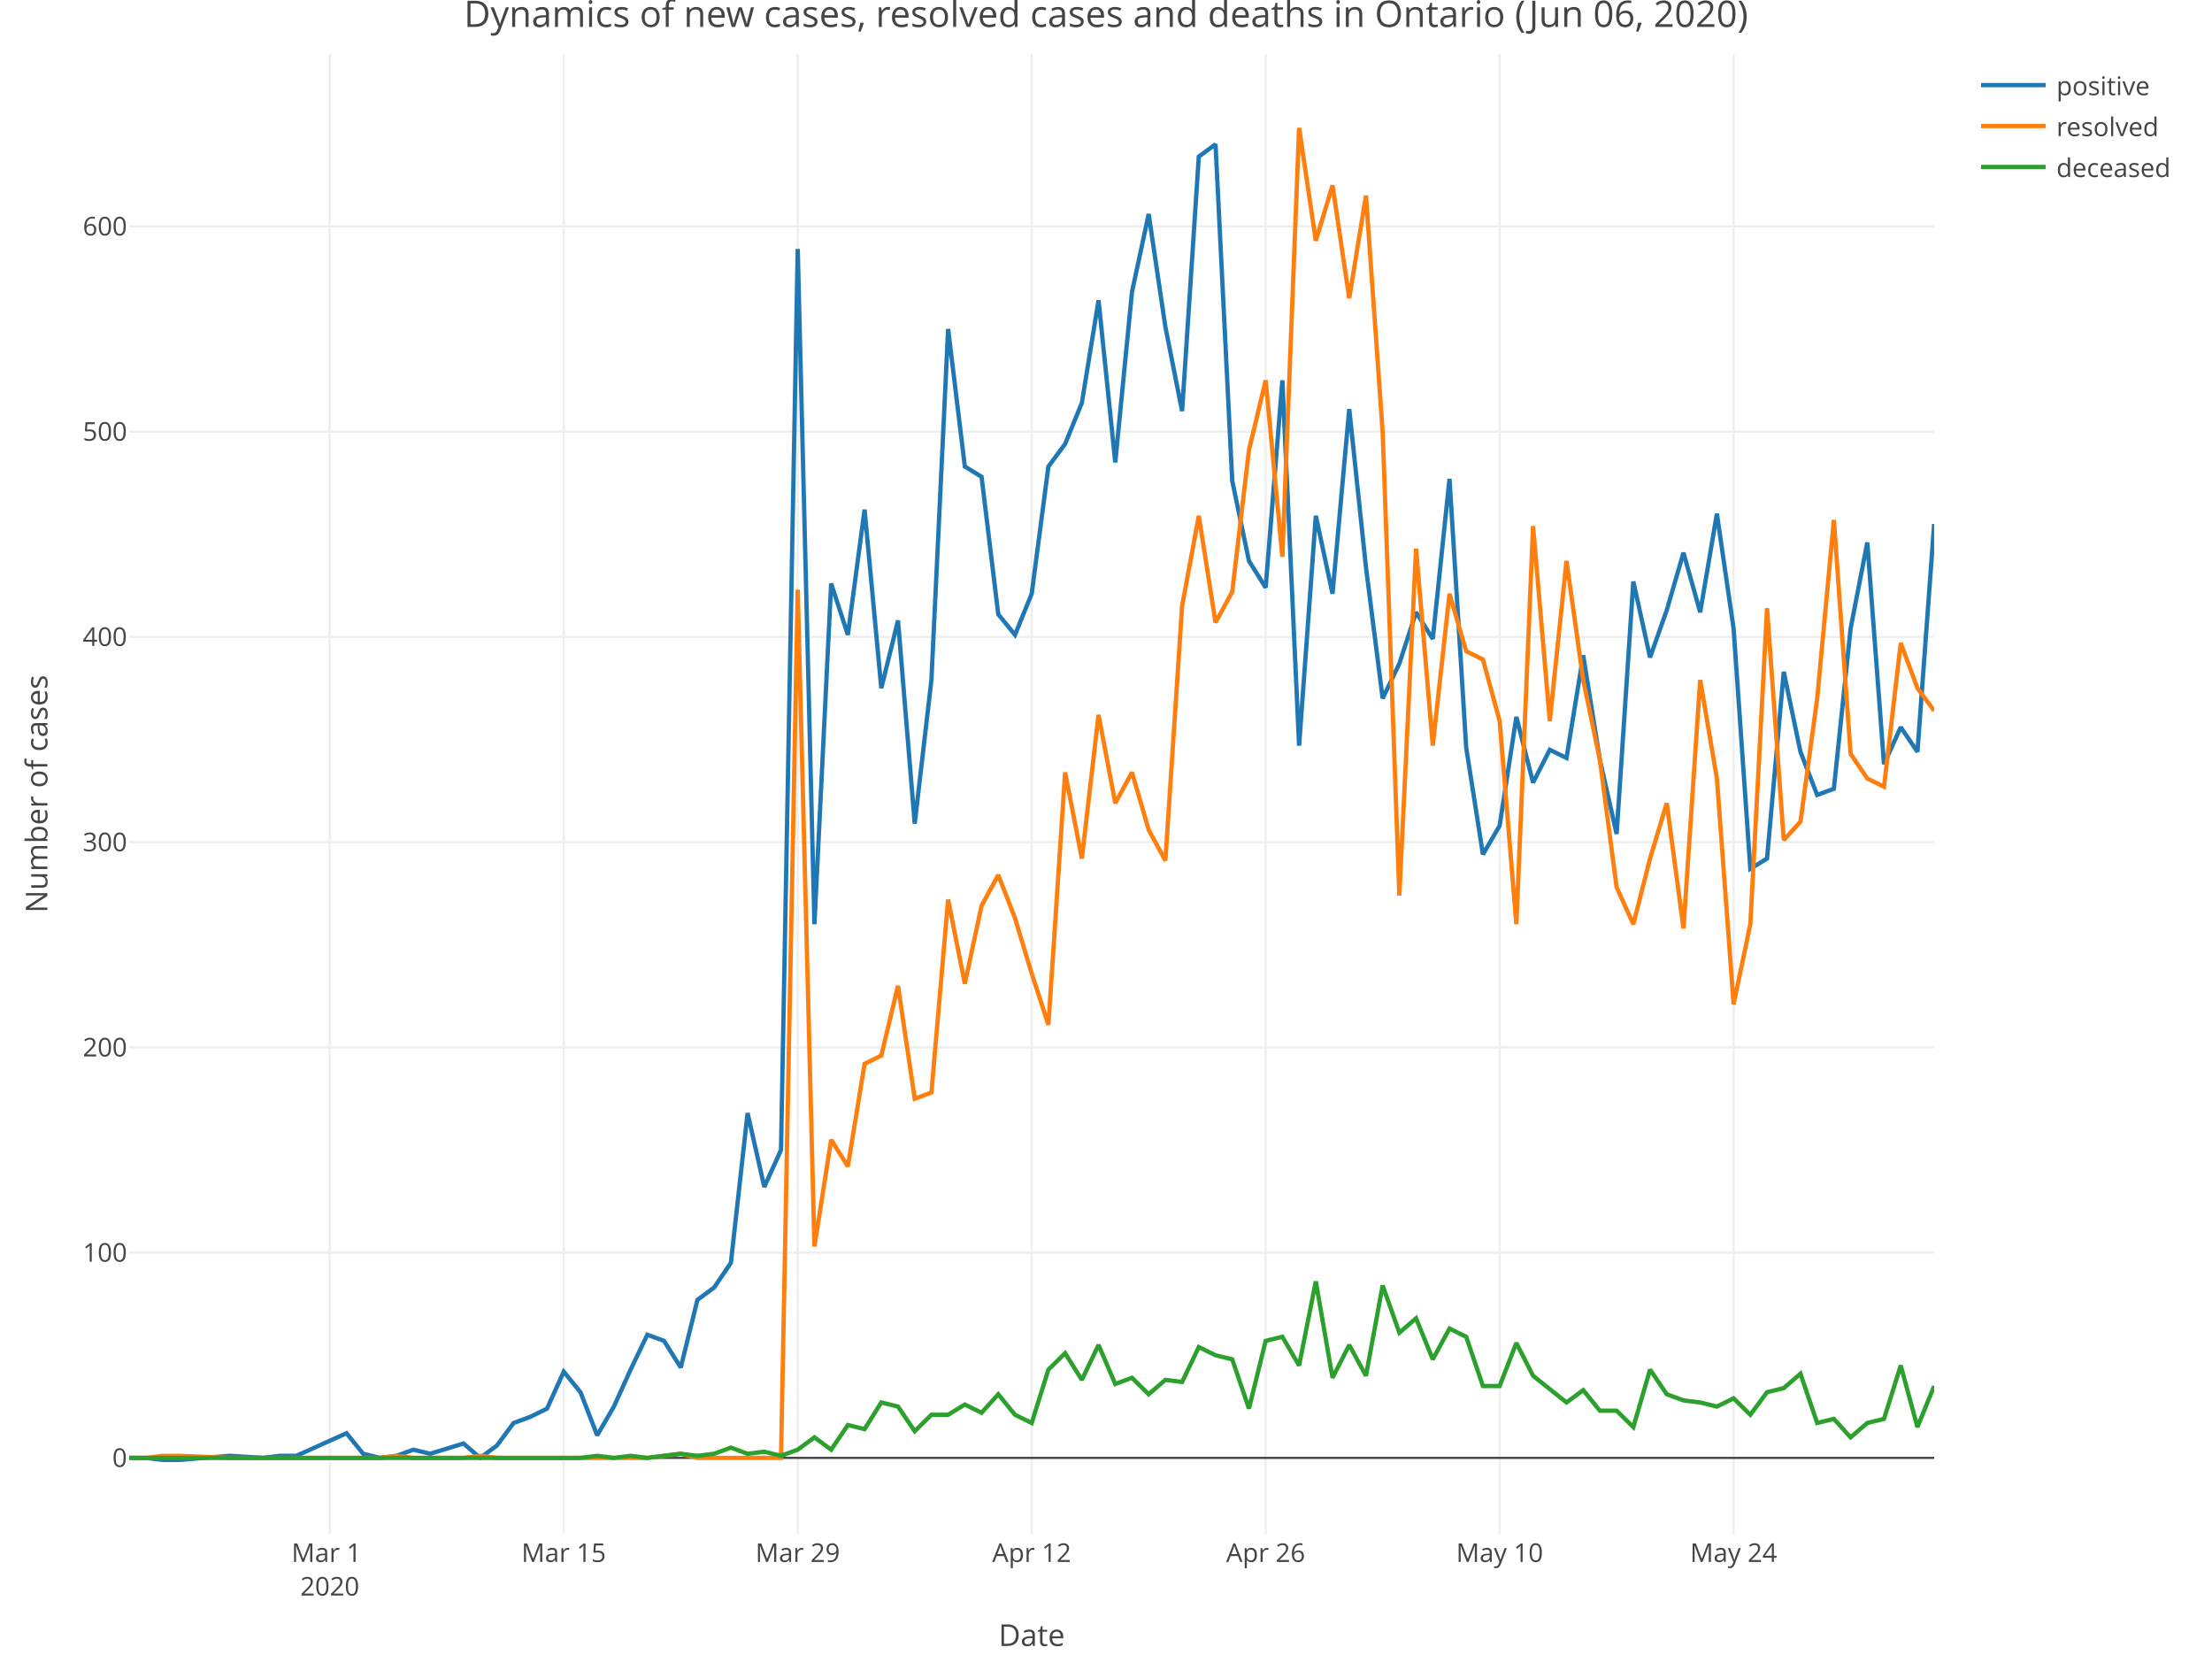
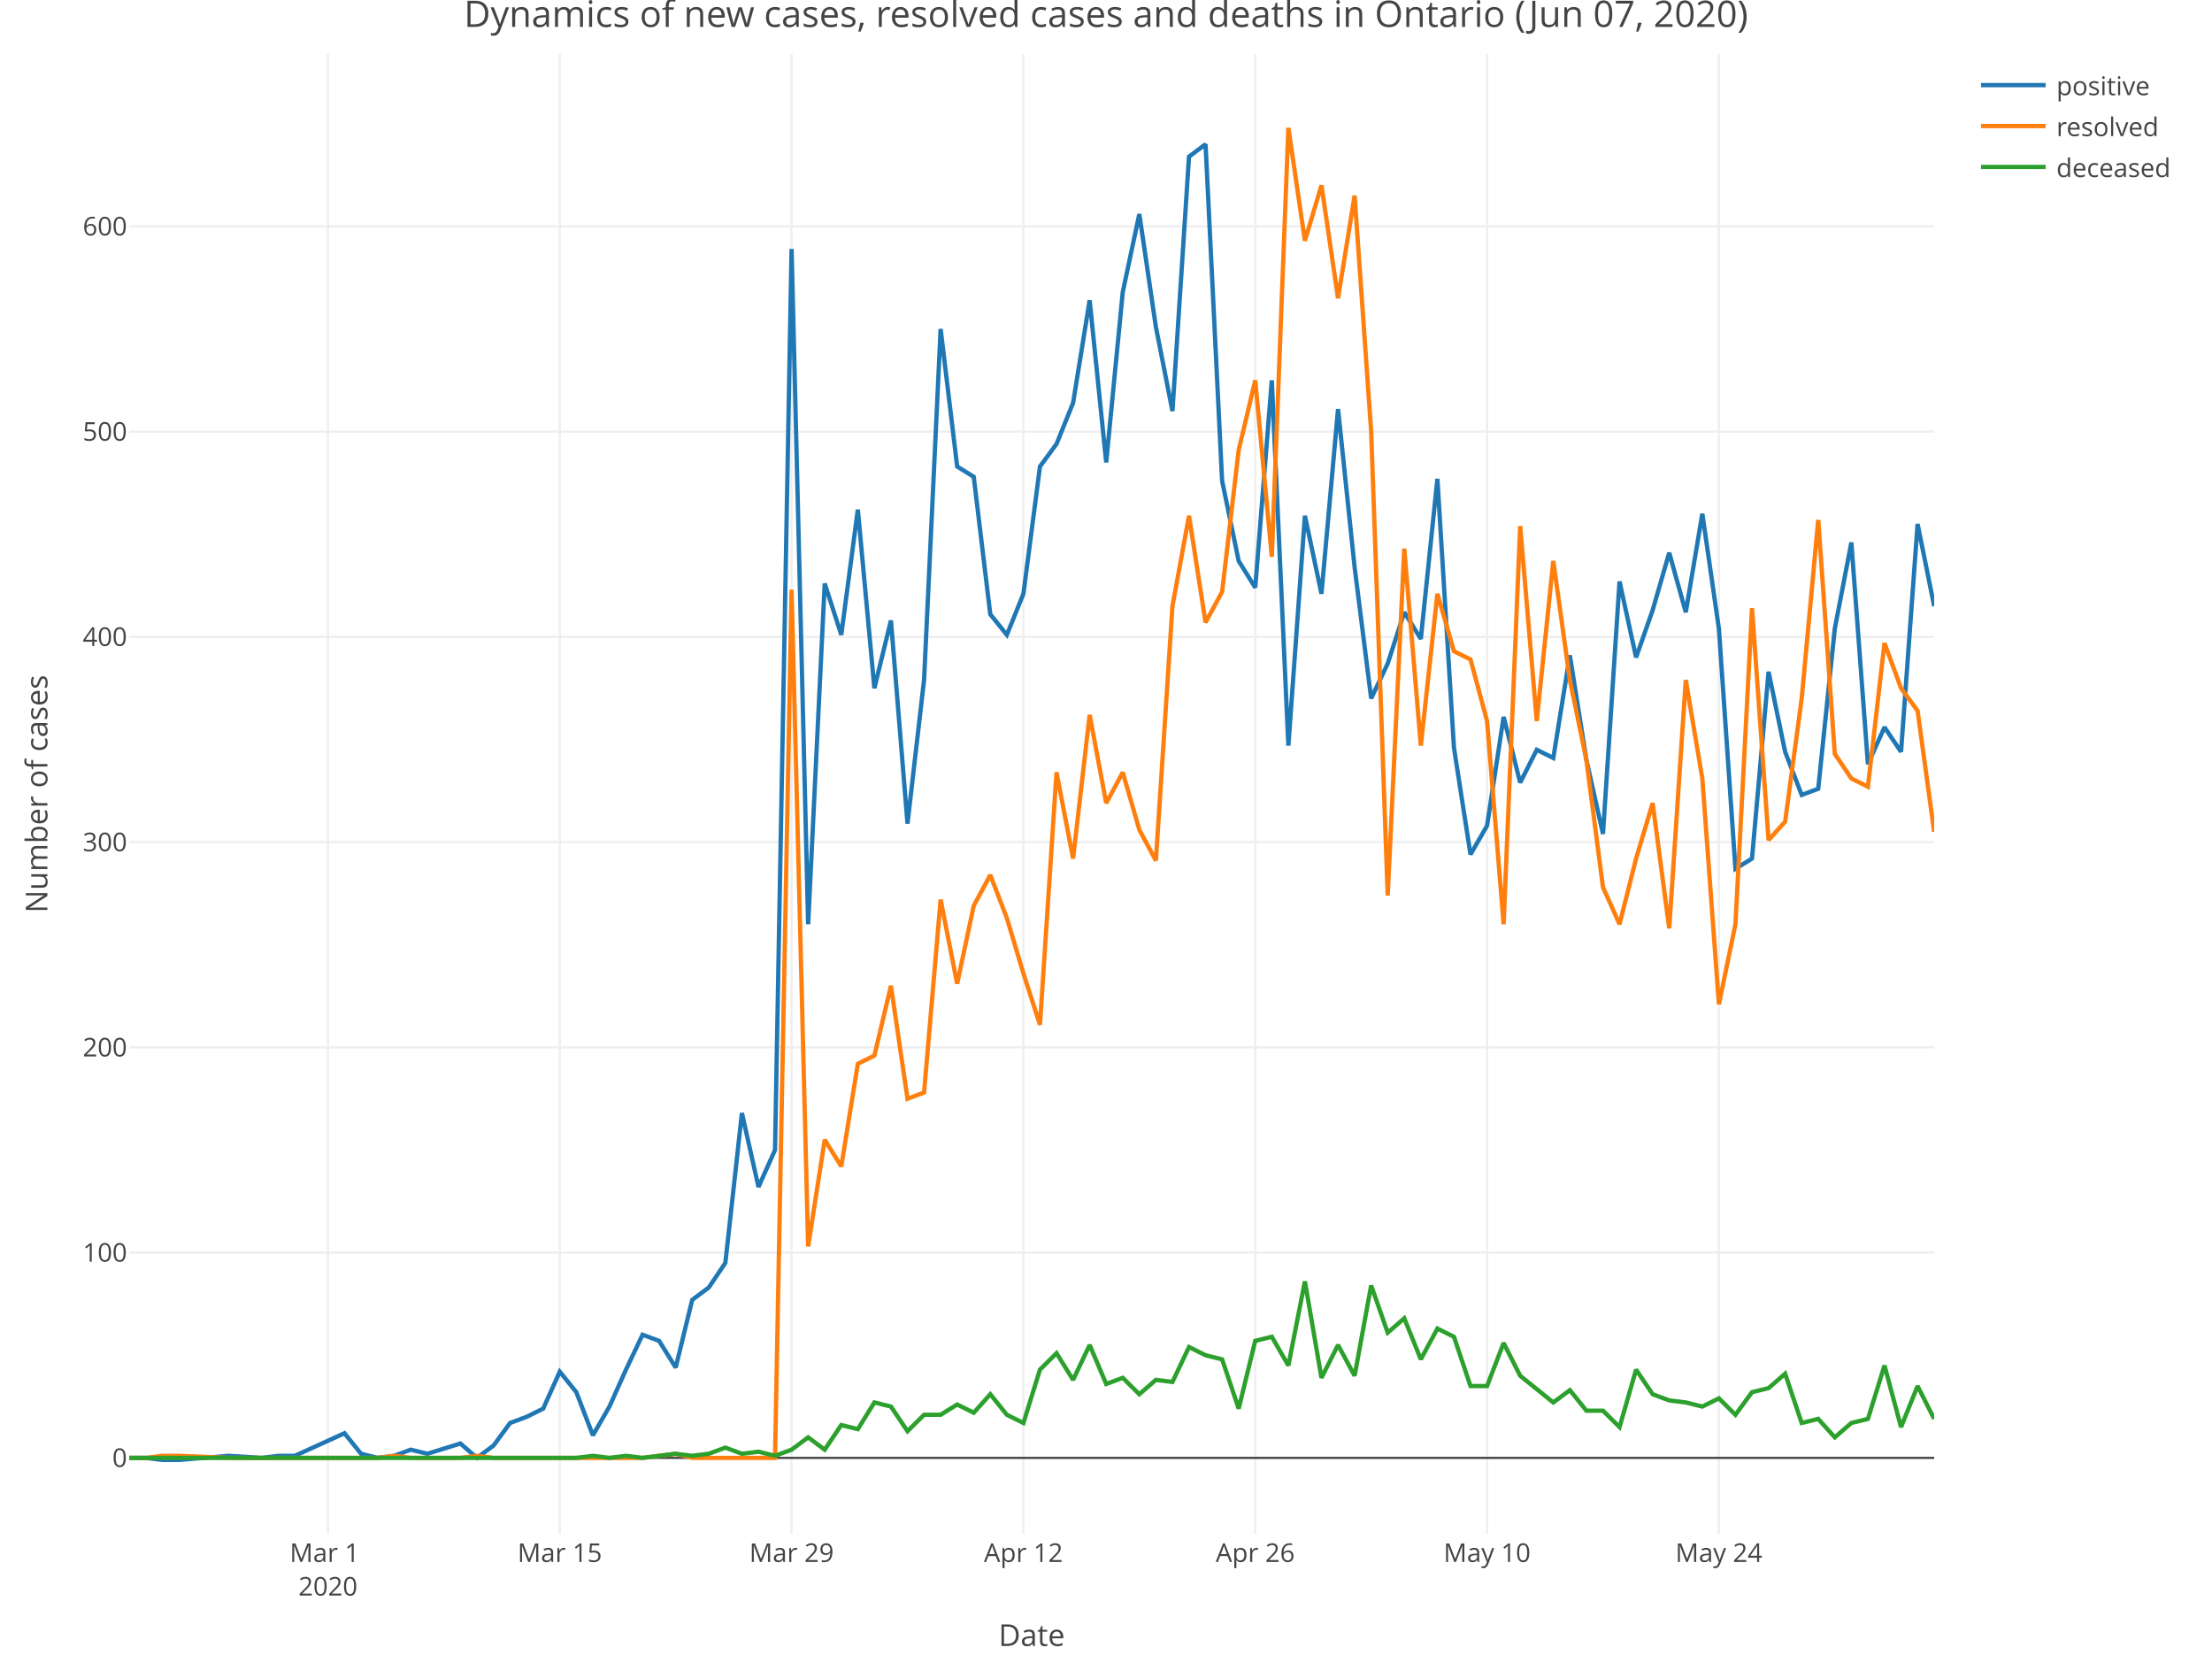
<svg xmlns="http://www.w3.org/2000/svg" class="main-svg" width="1027" height="768" style="" viewBox="0 0 1027 768">
  <rect x="0" y="0" width="1027" height="768" style="fill: rgb(255, 255, 255); fill-opacity: 1;" />
-   <defs id="defs-986405">
+   <defs id="defs-51e29b">
    <g class="clips">
-       <clipPath id="clip986405xyplot" class="plotclip">
+       <clipPath id="clip51e29bxyplot" class="plotclip">
        <rect width="838" height="687" />
      </clipPath>
-       <clipPath class="axesclip" id="clip986405x">
+       <clipPath class="axesclip" id="clip51e29bx">
        <rect x="60" y="0" width="838" height="768" />
      </clipPath>
-       <clipPath class="axesclip" id="clip986405y">
+       <clipPath class="axesclip" id="clip51e29by">
        <rect x="0" y="25" width="1027" height="687" />
      </clipPath>
-       <clipPath class="axesclip" id="clip986405xy">
+       <clipPath class="axesclip" id="clip51e29bxy">
        <rect x="60" y="25" width="838" height="687" />
      </clipPath>
    </g>
    <g class="gradients" />
  </defs>
  <g class="bglayer" />
  <g class="layer-below">
    <g class="imagelayer" />
    <g class="shapelayer" />
  </g>
  <g class="cartesianlayer">
    <g class="subplot xy">
      <g class="layer-subplot">
        <g class="shapelayer" />
        <g class="imagelayer" />
      </g>
      <g class="gridlayer">
        <g class="x">
-           <path class="xgrid crisp" transform="translate(153.11,0)" d="M0,25v687" style="stroke: rgb(238, 238, 238); stroke-opacity: 1; stroke-width: 1px;" />
-           <path class="xgrid crisp" transform="translate(261.74,0)" d="M0,25v687" style="stroke: rgb(238, 238, 238); stroke-opacity: 1; stroke-width: 1px;" />
-           <path class="xgrid crisp" transform="translate(370.37,0)" d="M0,25v687" style="stroke: rgb(238, 238, 238); stroke-opacity: 1; stroke-width: 1px;" />
-           <path class="xgrid crisp" transform="translate(479,0)" d="M0,25v687" style="stroke: rgb(238, 238, 238); stroke-opacity: 1; stroke-width: 1px;" />
-           <path class="xgrid crisp" transform="translate(587.63,0)" d="M0,25v687" style="stroke: rgb(238, 238, 238); stroke-opacity: 1; stroke-width: 1px;" />
-           <path class="xgrid crisp" transform="translate(696.26,0)" d="M0,25v687" style="stroke: rgb(238, 238, 238); stroke-opacity: 1; stroke-width: 1px;" />
-           <path class="xgrid crisp" transform="translate(804.89,0)" d="M0,25v687" style="stroke: rgb(238, 238, 238); stroke-opacity: 1; stroke-width: 1px;" />
+           <path class="xgrid crisp" transform="translate(152.26,0)" d="M0,25v687" style="stroke: rgb(238, 238, 238); stroke-opacity: 1; stroke-width: 1px;" />
+           <path class="xgrid crisp" transform="translate(259.89,0)" d="M0,25v687" style="stroke: rgb(238, 238, 238); stroke-opacity: 1; stroke-width: 1px;" />
+           <path class="xgrid crisp" transform="translate(367.52,0)" d="M0,25v687" style="stroke: rgb(238, 238, 238); stroke-opacity: 1; stroke-width: 1px;" />
+           <path class="xgrid crisp" transform="translate(475.16,0)" d="M0,25v687" style="stroke: rgb(238, 238, 238); stroke-opacity: 1; stroke-width: 1px;" />
+           <path class="xgrid crisp" transform="translate(582.79,0)" d="M0,25v687" style="stroke: rgb(238, 238, 238); stroke-opacity: 1; stroke-width: 1px;" />
+           <path class="xgrid crisp" transform="translate(690.42,0)" d="M0,25v687" style="stroke: rgb(238, 238, 238); stroke-opacity: 1; stroke-width: 1px;" />
+           <path class="xgrid crisp" transform="translate(798.06,0)" d="M0,25v687" style="stroke: rgb(238, 238, 238); stroke-opacity: 1; stroke-width: 1px;" />
        </g>
        <g class="y">
          <path class="ygrid crisp" transform="translate(0,581.43)" d="M60,0h838" style="stroke: rgb(238, 238, 238); stroke-opacity: 1; stroke-width: 1px;" />
          <path class="ygrid crisp" transform="translate(0,486.16)" d="M60,0h838" style="stroke: rgb(238, 238, 238); stroke-opacity: 1; stroke-width: 1px;" />
          <path class="ygrid crisp" transform="translate(0,390.89)" d="M60,0h838" style="stroke: rgb(238, 238, 238); stroke-opacity: 1; stroke-width: 1px;" />
          <path class="ygrid crisp" transform="translate(0,295.62)" d="M60,0h838" style="stroke: rgb(238, 238, 238); stroke-opacity: 1; stroke-width: 1px;" />
          <path class="ygrid crisp" transform="translate(0,200.35)" d="M60,0h838" style="stroke: rgb(238, 238, 238); stroke-opacity: 1; stroke-width: 1px;" />
          <path class="ygrid crisp" transform="translate(0,105.08)" d="M60,0h838" style="stroke: rgb(238, 238, 238); stroke-opacity: 1; stroke-width: 1px;" />
        </g>
      </g>
      <g class="zerolinelayer">
        <path class="yzl zl crisp" transform="translate(0,676.7)" d="M60,0h838" style="stroke: rgb(68, 68, 68); stroke-opacity: 1; stroke-width: 1px;" />
      </g>
      <path class="xlines-below" />
      <path class="ylines-below" />
      <g class="overlines-below" />
      <g class="xaxislayer-below" />
      <g class="yaxislayer-below" />
      <g class="overaxes-below" />
-       <g class="plot" transform="translate(60, 25)" clip-path="url('#clip986405xyplot')">
+       <g class="plot" transform="translate(60, 25)" clip-path="url('#clip51e29bxyplot')">
        <g class="scatterlayer mlayer">
-           <g class="trace scatter trace53f7e6" style="stroke-miterlimit: 2; opacity: 1;">
+           <g class="trace scatter tracecf77df" style="stroke-miterlimit: 2; opacity: 1;">
            <g class="fills" />
            <g class="errorbars" />
            <g class="lines">
-               <path class="js-line" d="M0,651.7L7.76,651.7L15.52,652.65L23.28,652.65L46.56,650.74L62.07,651.7L69.83,650.74L77.59,650.74L100.87,640.26L108.63,649.79L116.39,651.7L124.15,650.74L131.91,647.89L139.67,649.79L155.19,645.03L162.94,651.7L170.7,645.98L178.46,635.5L186.22,632.64L193.98,628.83L201.74,611.68L209.5,621.21L217.26,641.22L225.02,627.88L232.78,610.73L240.54,594.54L248.3,597.39L256.06,609.78L263.81,578.34L271.57,572.62L279.33,561.19L287.09,491.64L294.85,525.94L302.61,508.79L310.37,90.56L318.13,404L325.89,245.85L333.65,269.67L341.41,211.55L349.17,294.44L356.93,263L364.69,357.31L372.44,290.63L380.2,127.71L387.96,191.54L395.72,196.31L403.48,260.14L411.24,269.67L419,250.61L426.76,191.54L434.52,181.07L442.28,162.01L450.04,114.38L457.8,189.64L465.56,110.57L473.31,74.36L481.07,126.76L488.83,165.82L496.59,47.69L504.35,41.97L512.11,198.21L519.87,235.37L527.63,247.75L535.39,151.53L543.15,321.11L550.91,214.41L558.67,250.61L566.43,164.87L574.19,238.23L581.94,299.2L589.7,283L597.46,259.19L605.22,271.57L612.98,197.26L620.74,322.06L628.5,371.6L636.26,358.27L644.02,307.77L651.78,338.26L659.54,323.02L667.3,326.83L675.06,279.19L682.81,327.78L690.57,362.08L698.33,244.9L706.09,280.15L713.85,258.23L721.61,231.56L729.37,259.19L737.13,213.46L744.89,266.81L752.65,378.27L760.41,373.51L768.17,286.81L775.93,323.97L783.69,343.98L791.44,341.12L799.2,266.81L806.96,226.79L814.72,329.69L822.48,312.54L830.24,323.97L838,218.22" style="vector-effect: non-scaling-stroke; fill: none; stroke: rgb(31, 119, 180); stroke-opacity: 1; stroke-width: 2px; opacity: 1;" />
+               <path class="js-line" d="M0,651.7L7.69,651.7L15.38,652.65L23.06,652.65L46.13,650.74L61.5,651.7L69.19,650.74L76.88,650.74L99.94,640.26L107.63,649.79L115.32,651.7L123.01,650.74L130.7,647.89L138.39,649.79L153.76,645.03L161.45,651.7L169.14,645.98L176.83,635.5L184.51,632.64L192.2,628.83L199.89,611.68L207.58,621.21L215.27,641.22L222.95,627.88L230.64,610.73L238.33,594.54L246.02,597.39L253.71,609.78L261.39,578.34L269.08,572.62L276.77,561.19L284.46,491.64L292.15,525.94L299.83,508.79L307.52,90.56L315.21,404L322.9,245.85L330.59,269.67L338.28,211.55L345.96,294.44L353.65,263L361.34,357.31L369.03,290.63L376.72,127.71L384.4,191.54L392.09,196.31L399.78,260.14L407.47,269.67L415.16,250.61L422.84,191.54L430.53,181.07L438.22,162.01L445.91,114.38L453.6,189.64L461.28,110.57L468.97,74.36L476.66,126.76L484.35,165.82L492.04,47.69L499.72,41.97L507.41,198.21L515.1,235.37L522.79,247.75L530.48,151.53L538.17,321.11L545.85,214.41L553.54,250.61L561.23,164.87L568.92,238.23L576.61,299.2L584.29,283L591.98,259.19L599.67,271.57L607.36,197.26L615.05,322.06L622.73,371.6L630.42,358.27L638.11,307.77L645.8,338.26L653.49,323.02L661.17,326.83L668.86,279.19L676.55,327.78L684.24,362.08L691.93,244.9L699.61,280.15L707.3,258.23L714.99,231.56L722.68,259.19L730.37,213.46L738.06,266.81L745.74,378.27L753.43,373.51L761.12,286.81L768.81,323.97L776.5,343.98L784.18,341.12L791.87,266.81L799.56,226.79L807.25,329.69L814.94,312.54L822.62,323.97L830.31,218.22L838,256.33" style="vector-effect: non-scaling-stroke; fill: none; stroke: rgb(31, 119, 180); stroke-opacity: 1; stroke-width: 2px; opacity: 1;" />
            </g>
            <g class="points" />
            <g class="text" />
          </g>
-           <g class="trace scatter trace86d92f" style="stroke-miterlimit: 2; opacity: 1;">
+           <g class="trace scatter trace9b7d79" style="stroke-miterlimit: 2; opacity: 1;">
            <g class="fills" />
            <g class="errorbars" />
            <g class="lines">
-               <path class="js-line" d="M0,651.7L7.76,651.7L15.52,650.74L23.28,650.74L46.56,651.7L116.39,651.7L124.15,650.74L131.91,651.7L139.67,651.7L155.19,651.7L162.94,650.74L170.7,651.7L178.46,651.7L240.54,651.7L248.3,650.74L256.06,649.79L263.81,651.7L302.61,651.7L310.37,248.71L318.13,553.57L325.89,504.03L333.65,516.41L341.41,468.78L349.17,464.97L356.93,432.58L364.69,484.98L372.44,482.12L380.2,392.56L387.96,431.62L395.72,395.42L403.48,381.13L411.24,401.14L419,426.86L426.76,450.68L434.52,333.5L442.28,373.51L450.04,306.82L457.8,347.79L465.56,333.5L473.31,360.17L481.07,374.46L488.83,256.33L496.59,214.41L504.35,263.95L512.11,249.66L519.87,183.92L527.63,151.53L535.39,233.46L543.15,34.35L550.91,86.75L558.67,61.03L566.43,113.42L574.19,65.79L581.94,175.35L589.7,390.66L597.46,229.65L605.22,321.11L612.98,250.61L620.74,277.29L628.5,281.1L636.26,309.68L644.02,404L651.78,219.17L659.54,309.68L667.3,235.37L675.06,290.63L682.81,327.78L690.57,386.85L698.33,404L706.09,373.51L713.85,347.79L721.61,405.9L729.37,290.63L737.13,336.35L744.89,441.15L752.65,404L760.41,257.28L768.17,364.94L775.93,356.36L783.69,299.2L791.44,216.32L799.2,324.92L806.96,336.35L814.72,340.17L822.48,273.48L830.24,294.44L838,304.92" style="vector-effect: non-scaling-stroke; fill: none; stroke: rgb(255, 127, 14); stroke-opacity: 1; stroke-width: 2px; opacity: 1;" />
+               <path class="js-line" d="M0,651.7L7.69,651.7L15.38,650.74L23.06,650.74L46.13,651.7L115.32,651.7L123.01,650.74L130.7,651.7L138.39,651.7L153.76,651.7L161.45,650.74L169.14,651.7L176.83,651.7L238.33,651.7L246.02,650.74L253.71,649.79L261.39,651.7L299.83,651.7L307.52,248.71L315.21,553.57L322.9,504.03L330.59,516.41L338.28,468.78L345.96,464.97L353.65,432.58L361.34,484.98L369.03,482.12L376.72,392.56L384.4,431.62L392.09,395.42L399.78,381.13L407.47,401.14L415.16,426.86L422.84,450.68L430.53,333.5L438.22,373.51L445.91,306.82L453.6,347.79L461.28,333.5L468.97,360.17L476.66,374.46L484.35,256.33L492.04,214.41L499.72,263.95L507.41,249.66L515.1,183.92L522.79,151.53L530.48,233.46L538.17,34.35L545.85,86.75L553.54,61.03L561.23,113.42L568.92,65.79L576.61,175.35L584.29,390.66L591.98,229.65L599.67,321.11L607.36,250.61L615.05,277.29L622.73,281.1L630.42,309.68L638.11,404L645.8,219.17L653.49,309.68L661.17,235.37L668.86,290.63L676.55,327.78L684.24,386.85L691.93,404L699.61,373.51L707.3,347.79L714.99,405.9L722.68,290.63L730.37,336.35L738.06,441.15L745.74,404L753.43,257.28L761.12,364.94L768.81,356.36L776.5,299.2L784.18,216.32L791.87,324.92L799.56,336.35L807.25,340.17L814.94,273.48L822.62,294.44L830.31,304.92L838,361.12" style="vector-effect: non-scaling-stroke; fill: none; stroke: rgb(255, 127, 14); stroke-opacity: 1; stroke-width: 2px; opacity: 1;" />
            </g>
            <g class="points" />
            <g class="text" />
          </g>
-           <g class="trace scatter trace7e09d7" style="stroke-miterlimit: 2; opacity: 1;">
+           <g class="trace scatter trace6f9b7c" style="stroke-miterlimit: 2; opacity: 1;">
            <g class="fills" />
            <g class="errorbars" />
            <g class="lines">
-               <path class="js-line" d="M0,651.7L209.5,651.7L217.26,650.74L225.02,651.7L232.78,650.74L240.54,651.7L248.3,650.74L256.06,649.79L263.81,650.74L271.57,649.79L279.33,646.93L287.09,649.79L294.85,648.84L302.61,650.74L310.37,647.89L318.13,642.17L325.89,647.89L333.65,636.45L341.41,638.36L349.17,625.97L356.93,627.88L364.69,639.31L372.44,631.69L380.2,631.69L387.96,626.93L395.72,630.74L403.48,622.16L411.24,631.69L419,635.5L426.76,610.73L434.52,603.11L442.28,615.49L450.04,599.3L457.8,617.4L465.56,614.54L473.31,622.16L481.07,615.49L488.83,616.45L496.59,600.25L504.35,604.06L512.11,605.97L519.87,628.83L527.63,597.39L535.39,595.49L543.15,608.83L550.91,569.77L558.67,614.54L566.43,599.3L574.19,613.59L581.94,571.67L589.7,593.58L597.46,586.91L605.22,605.97L612.98,591.68L620.74,595.49L628.5,618.35L636.26,618.35L644.02,598.35L651.78,613.59L667.3,625.97L675.06,620.26L682.81,629.79L690.57,629.79L698.33,637.41L706.09,610.73L713.85,622.16L721.61,625.02L729.37,625.97L737.13,627.88L744.89,624.07L752.65,631.69L760.41,621.21L768.17,619.31L775.93,612.64L783.69,635.5L791.44,633.6L799.2,642.17L806.96,635.5L814.72,633.6L822.48,608.83L830.24,637.41L838,618.35" style="vector-effect: non-scaling-stroke; fill: none; stroke: rgb(44, 160, 44); stroke-opacity: 1; stroke-width: 2px; opacity: 1;" />
+               <path class="js-line" d="M0,651.7L207.58,651.7L215.27,650.74L222.95,651.7L230.64,650.74L238.33,651.7L246.02,650.74L253.71,649.79L261.39,650.74L269.08,649.79L276.77,646.93L284.46,649.79L292.15,648.84L299.83,650.74L307.52,647.89L315.21,642.17L322.9,647.89L330.59,636.45L338.28,638.36L345.96,625.97L353.65,627.88L361.34,639.31L369.03,631.69L376.72,631.69L384.4,626.93L392.09,630.74L399.78,622.16L407.47,631.69L415.16,635.5L422.84,610.73L430.53,603.11L438.22,615.49L445.91,599.3L453.6,617.4L461.28,614.54L468.97,622.16L476.66,615.49L484.35,616.45L492.04,600.25L499.72,604.06L507.41,605.97L515.1,628.83L522.79,597.39L530.48,595.49L538.17,608.83L545.85,569.77L553.54,614.54L561.23,599.3L568.92,613.59L576.61,571.67L584.29,593.58L591.98,586.91L599.67,605.97L607.36,591.68L615.05,595.49L622.73,618.35L630.42,618.35L638.11,598.35L645.8,613.59L661.17,625.97L668.86,620.26L676.55,629.79L684.24,629.79L691.93,637.41L699.61,610.73L707.3,622.16L714.99,625.02L722.68,625.97L730.37,627.88L738.06,624.07L745.74,631.69L753.43,621.21L761.12,619.31L768.81,612.64L776.5,635.5L784.18,633.6L791.87,642.17L799.56,635.5L807.25,633.6L814.94,608.83L822.62,637.41L830.31,618.35L838,633.6" style="vector-effect: non-scaling-stroke; fill: none; stroke: rgb(44, 160, 44); stroke-opacity: 1; stroke-width: 2px; opacity: 1;" />
            </g>
            <g class="points" />
            <g class="text" />
          </g>
        </g>
      </g>
      <g class="overplot" />
      <path class="xlines-above crisp" style="fill: none;" d="M0,0" />
      <path class="ylines-above crisp" style="fill: none;" d="M0,0" />
      <g class="overlines-above" />
      <g class="xaxislayer-above">
        <g class="xtick">
-           <text text-anchor="middle" x="0" y="725" transform="translate(153.11,0)" style="font-family: 'Open Sans', verdana, arial, sans-serif; font-size: 12px; fill: rgb(68, 68, 68); fill-opacity: 1; white-space: pre;">
+           <text text-anchor="middle" x="0" y="725" transform="translate(152.26,0)" style="font-family: 'Open Sans', verdana, arial, sans-serif; font-size: 12px; fill: rgb(68, 68, 68); fill-opacity: 1; white-space: pre;">
            <tspan class="line" dy="0em" x="0" y="725">Mar 1</tspan>
            <tspan class="line" dy="1.3em" x="0" y="725">2020</tspan>
          </text>
        </g>
        <g class="xtick">
-           <text text-anchor="middle" x="0" y="725" transform="translate(261.74,0)" style="font-family: 'Open Sans', verdana, arial, sans-serif; font-size: 12px; fill: rgb(68, 68, 68); fill-opacity: 1; white-space: pre;">Mar 15</text>
-         </g>
-         <g class="xtick">
-           <text text-anchor="middle" x="0" y="725" transform="translate(370.37,0)" style="font-family: 'Open Sans', verdana, arial, sans-serif; font-size: 12px; fill: rgb(68, 68, 68); fill-opacity: 1; white-space: pre;">Mar 29</text>
-         </g>
-         <g class="xtick">
-           <text text-anchor="middle" x="0" y="725" transform="translate(479,0)" style="font-family: 'Open Sans', verdana, arial, sans-serif; font-size: 12px; fill: rgb(68, 68, 68); fill-opacity: 1; white-space: pre;">Apr 12</text>
-         </g>
-         <g class="xtick">
-           <text text-anchor="middle" x="0" y="725" transform="translate(587.63,0)" style="font-family: 'Open Sans', verdana, arial, sans-serif; font-size: 12px; fill: rgb(68, 68, 68); fill-opacity: 1; white-space: pre;">Apr 26</text>
-         </g>
-         <g class="xtick">
-           <text text-anchor="middle" x="0" y="725" transform="translate(696.26,0)" style="font-family: 'Open Sans', verdana, arial, sans-serif; font-size: 12px; fill: rgb(68, 68, 68); fill-opacity: 1; white-space: pre;">May 10</text>
-         </g>
-         <g class="xtick">
-           <text text-anchor="middle" x="0" y="725" transform="translate(804.89,0)" style="font-family: 'Open Sans', verdana, arial, sans-serif; font-size: 12px; fill: rgb(68, 68, 68); fill-opacity: 1; white-space: pre;">May 24</text>
+           <text text-anchor="middle" x="0" y="725" transform="translate(259.89,0)" style="font-family: 'Open Sans', verdana, arial, sans-serif; font-size: 12px; fill: rgb(68, 68, 68); fill-opacity: 1; white-space: pre;">Mar 15</text>
+         </g>
+         <g class="xtick">
+           <text text-anchor="middle" x="0" y="725" transform="translate(367.52,0)" style="font-family: 'Open Sans', verdana, arial, sans-serif; font-size: 12px; fill: rgb(68, 68, 68); fill-opacity: 1; white-space: pre;">Mar 29</text>
+         </g>
+         <g class="xtick">
+           <text text-anchor="middle" x="0" y="725" transform="translate(475.16,0)" style="font-family: 'Open Sans', verdana, arial, sans-serif; font-size: 12px; fill: rgb(68, 68, 68); fill-opacity: 1; white-space: pre;">Apr 12</text>
+         </g>
+         <g class="xtick">
+           <text text-anchor="middle" x="0" y="725" transform="translate(582.79,0)" style="font-family: 'Open Sans', verdana, arial, sans-serif; font-size: 12px; fill: rgb(68, 68, 68); fill-opacity: 1; white-space: pre;">Apr 26</text>
+         </g>
+         <g class="xtick">
+           <text text-anchor="middle" x="0" y="725" transform="translate(690.42,0)" style="font-family: 'Open Sans', verdana, arial, sans-serif; font-size: 12px; fill: rgb(68, 68, 68); fill-opacity: 1; white-space: pre;">May 10</text>
+         </g>
+         <g class="xtick">
+           <text text-anchor="middle" x="0" y="725" transform="translate(798.06,0)" style="font-family: 'Open Sans', verdana, arial, sans-serif; font-size: 12px; fill: rgb(68, 68, 68); fill-opacity: 1; white-space: pre;">May 24</text>
        </g>
      </g>
      <g class="yaxislayer-above">
        <g class="ytick">
          <text text-anchor="end" x="59" y="4.2" transform="translate(0,676.7)" style="font-family: 'Open Sans', verdana, arial, sans-serif; font-size: 12px; fill: rgb(68, 68, 68); fill-opacity: 1; white-space: pre;">0</text>
        </g>
        <g class="ytick">
          <text text-anchor="end" x="59" y="4.2" transform="translate(0,581.43)" style="font-family: 'Open Sans', verdana, arial, sans-serif; font-size: 12px; fill: rgb(68, 68, 68); fill-opacity: 1; white-space: pre;">100</text>
        </g>
        <g class="ytick">
          <text text-anchor="end" x="59" y="4.2" transform="translate(0,486.16)" style="font-family: 'Open Sans', verdana, arial, sans-serif; font-size: 12px; fill: rgb(68, 68, 68); fill-opacity: 1; white-space: pre;">200</text>
        </g>
        <g class="ytick">
          <text text-anchor="end" x="59" y="4.2" transform="translate(0,390.89)" style="font-family: 'Open Sans', verdana, arial, sans-serif; font-size: 12px; fill: rgb(68, 68, 68); fill-opacity: 1; white-space: pre;">300</text>
        </g>
        <g class="ytick">
          <text text-anchor="end" x="59" y="4.2" transform="translate(0,295.62)" style="font-family: 'Open Sans', verdana, arial, sans-serif; font-size: 12px; fill: rgb(68, 68, 68); fill-opacity: 1; white-space: pre;">400</text>
        </g>
        <g class="ytick">
          <text text-anchor="end" x="59" y="4.2" transform="translate(0,200.35)" style="font-family: 'Open Sans', verdana, arial, sans-serif; font-size: 12px; fill: rgb(68, 68, 68); fill-opacity: 1; white-space: pre;">500</text>
        </g>
        <g class="ytick">
          <text text-anchor="end" x="59" y="4.2" transform="translate(0,105.08)" style="font-family: 'Open Sans', verdana, arial, sans-serif; font-size: 12px; fill: rgb(68, 68, 68); fill-opacity: 1; white-space: pre;">600</text>
        </g>
      </g>
      <g class="overaxes-above" />
    </g>
  </g>
  <g class="polarlayer" />
  <g class="ternarylayer" />
  <g class="geolayer" />
  <g class="funnelarealayer" />
  <g class="pielayer" />
  <g class="treemaplayer" />
  <g class="sunburstlayer" />
  <g class="glimages" />
-   <defs id="topdefs-986405">
+   <defs id="topdefs-51e29b">
    <g class="clips" />
-     <clipPath id="legend986405">
+     <clipPath id="legend51e29b">
      <rect width="102" height="67" x="0" y="0" />
    </clipPath>
  </defs>
  <g class="layer-above">
    <g class="imagelayer" />
    <g class="shapelayer" />
  </g>
  <g class="infolayer">
    <g class="legend" pointer-events="all" transform="translate(914.76, 25)">
      <rect class="bg" shape-rendering="crispEdges" style="stroke: rgb(68, 68, 68); stroke-opacity: 1; fill: rgb(255, 255, 255); fill-opacity: 1; stroke-width: 0px;" width="102" height="67" x="0" y="0" />
-       <g class="scrollbox" transform="translate(0, 0)" clip-path="url('#legend986405')">
+       <g class="scrollbox" transform="translate(0, 0)" clip-path="url('#legend51e29b')">
        <g class="groups">
          <g class="traces" style="opacity: 1;" transform="translate(0, 14.5)">
            <text class="legendtext user-select-none" text-anchor="start" x="40" y="4.68" style="font-family: 'Open Sans', verdana, arial, sans-serif; font-size: 12px; fill: rgb(68, 68, 68); fill-opacity: 1; white-space: pre;">positive</text>
            <g class="layers" style="opacity: 1;">
              <g class="legendfill" />
              <g class="legendlines">
                <path class="js-line" d="M5,0h30" style="fill: none; stroke: rgb(31, 119, 180); stroke-opacity: 1; stroke-width: 2px;" />
              </g>
              <g class="legendsymbols">
                <g class="legendpoints" />
              </g>
            </g>
            <rect class="legendtoggle" pointer-events="all" x="0" y="-9.5" width="96.109" height="19" style="cursor: pointer; fill: rgb(0, 0, 0); fill-opacity: 0;" />
          </g>
          <g class="traces" style="opacity: 1;" transform="translate(0, 33.5)">
            <text class="legendtext user-select-none" text-anchor="start" x="40" y="4.68" style="font-family: 'Open Sans', verdana, arial, sans-serif; font-size: 12px; fill: rgb(68, 68, 68); fill-opacity: 1; white-space: pre;">resolved</text>
            <g class="layers" style="opacity: 1;">
              <g class="legendfill" />
              <g class="legendlines">
                <path class="js-line" d="M5,0h30" style="fill: none; stroke: rgb(255, 127, 14); stroke-opacity: 1; stroke-width: 2px;" />
              </g>
              <g class="legendsymbols">
                <g class="legendpoints" />
              </g>
            </g>
            <rect class="legendtoggle" pointer-events="all" x="0" y="-9.5" width="96.109" height="19" style="cursor: pointer; fill: rgb(0, 0, 0); fill-opacity: 0;" />
          </g>
          <g class="traces" style="opacity: 1;" transform="translate(0, 52.5)">
            <text class="legendtext user-select-none" text-anchor="start" x="40" y="4.68" style="font-family: 'Open Sans', verdana, arial, sans-serif; font-size: 12px; fill: rgb(68, 68, 68); fill-opacity: 1; white-space: pre;">deceased</text>
            <g class="layers" style="opacity: 1;">
              <g class="legendfill" />
              <g class="legendlines">
                <path class="js-line" d="M5,0h30" style="fill: none; stroke: rgb(44, 160, 44); stroke-opacity: 1; stroke-width: 2px;" />
              </g>
              <g class="legendsymbols">
                <g class="legendpoints" />
              </g>
            </g>
            <rect class="legendtoggle" pointer-events="all" x="0" y="-9.5" width="96.109" height="19" style="cursor: pointer; fill: rgb(0, 0, 0); fill-opacity: 0;" />
          </g>
        </g>
      </g>
      <rect class="scrollbar" rx="20" ry="3" width="0" height="0" style="fill: rgb(128, 139, 164); fill-opacity: 1;" x="0" y="0" />
    </g>
    <g class="g-gtitle">
-       <text class="gtitle" x="513.5" y="12.5" text-anchor="middle" dy="0em" style="font-family: 'Open Sans', verdana, arial, sans-serif; font-size: 17px; fill: rgb(68, 68, 68); opacity: 1; font-weight: normal; white-space: pre;">Dynamics of new cases, resolved cases and deaths in Ontario (Jun 06, 2020)</text>
+       <text class="gtitle" x="513.5" y="12.5" text-anchor="middle" dy="0em" style="font-family: 'Open Sans', verdana, arial, sans-serif; font-size: 17px; fill: rgb(68, 68, 68); opacity: 1; font-weight: normal; white-space: pre;">Dynamics of new cases, resolved cases and deaths in Ontario (Jun 07, 2020)</text>
    </g>
    <g class="g-xtitle">
      <text class="xtitle" x="479" y="764" text-anchor="middle" style="font-family: 'Open Sans', verdana, arial, sans-serif; font-size: 14px; fill: rgb(68, 68, 68); opacity: 1; font-weight: normal; white-space: pre;">Date</text>
    </g>
    <g class="g-ytitle">
      <text class="ytitle" transform="rotate(-90,22,368.5)" x="22" y="368.5" text-anchor="middle" style="font-family: 'Open Sans', verdana, arial, sans-serif; font-size: 14px; fill: rgb(68, 68, 68); opacity: 1; font-weight: normal; white-space: pre;">Number of cases</text>
    </g>
  </g>
</svg>
